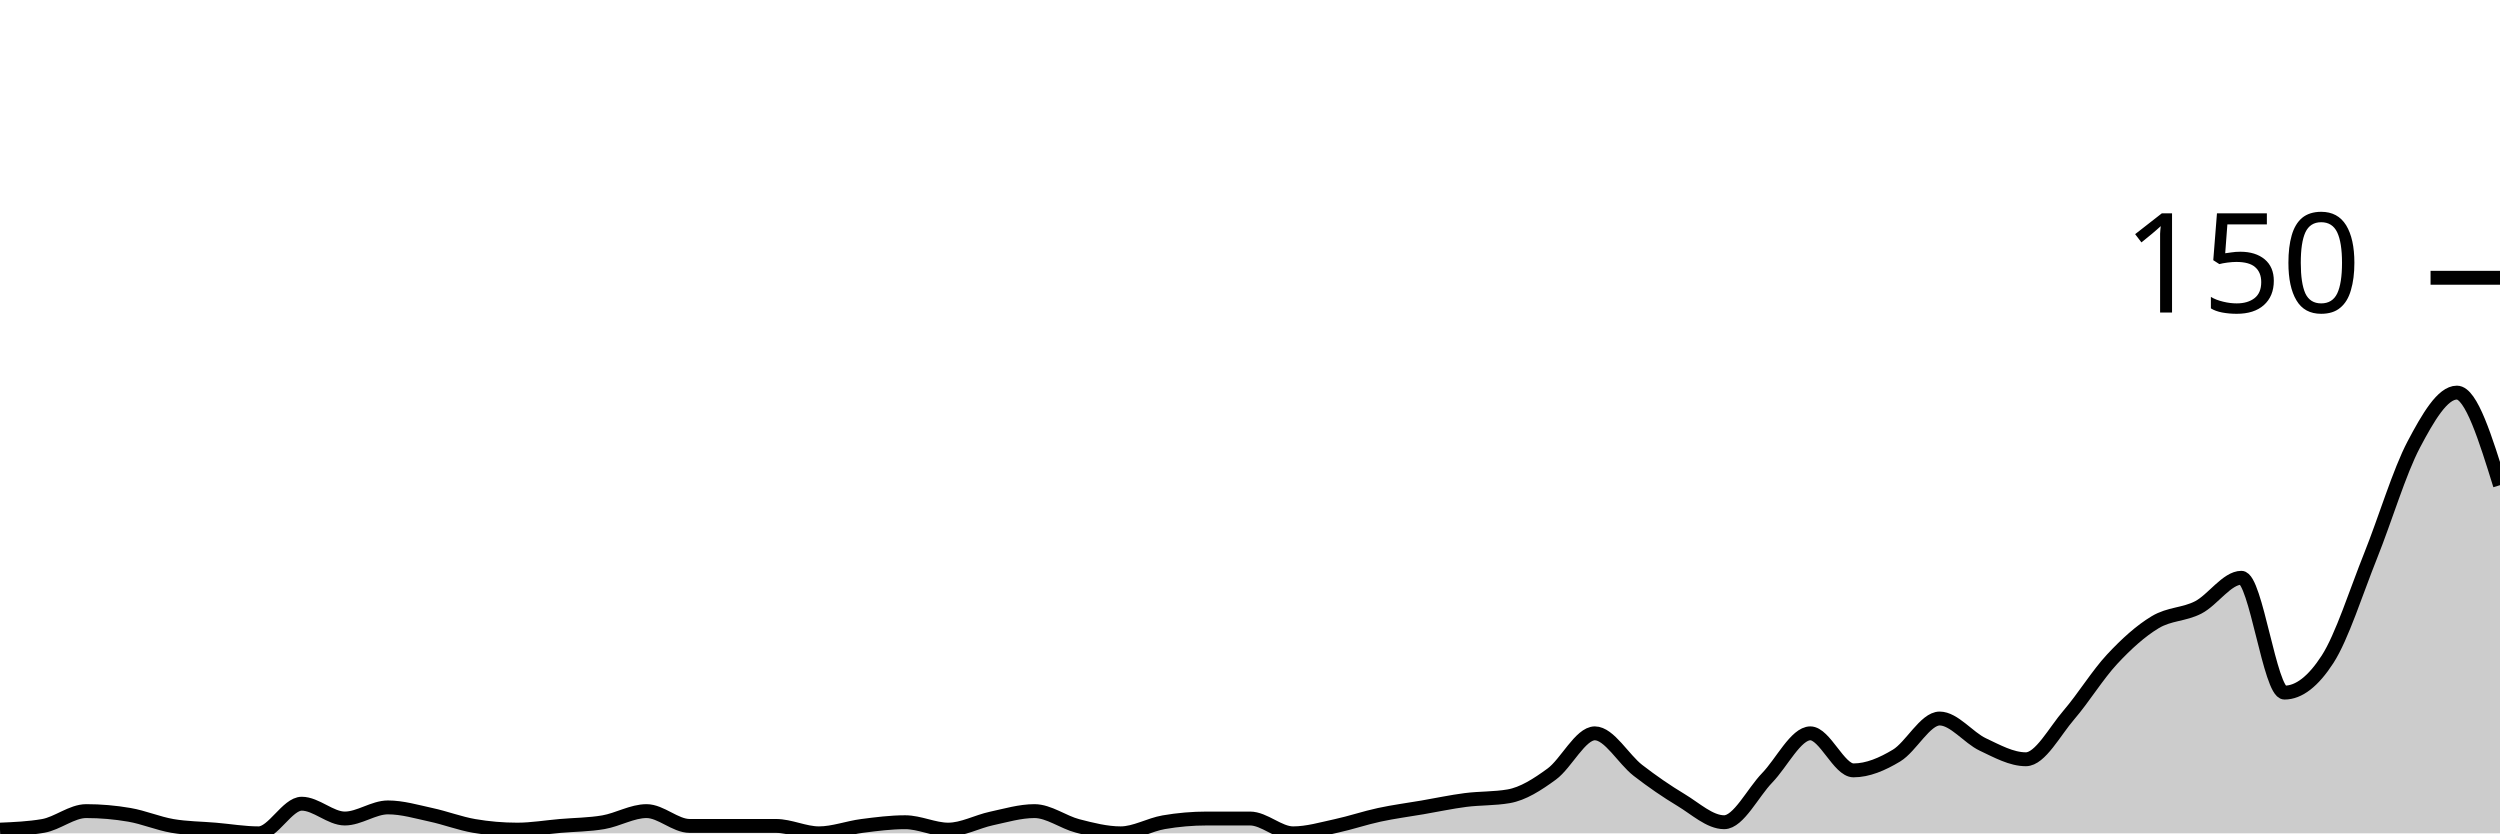
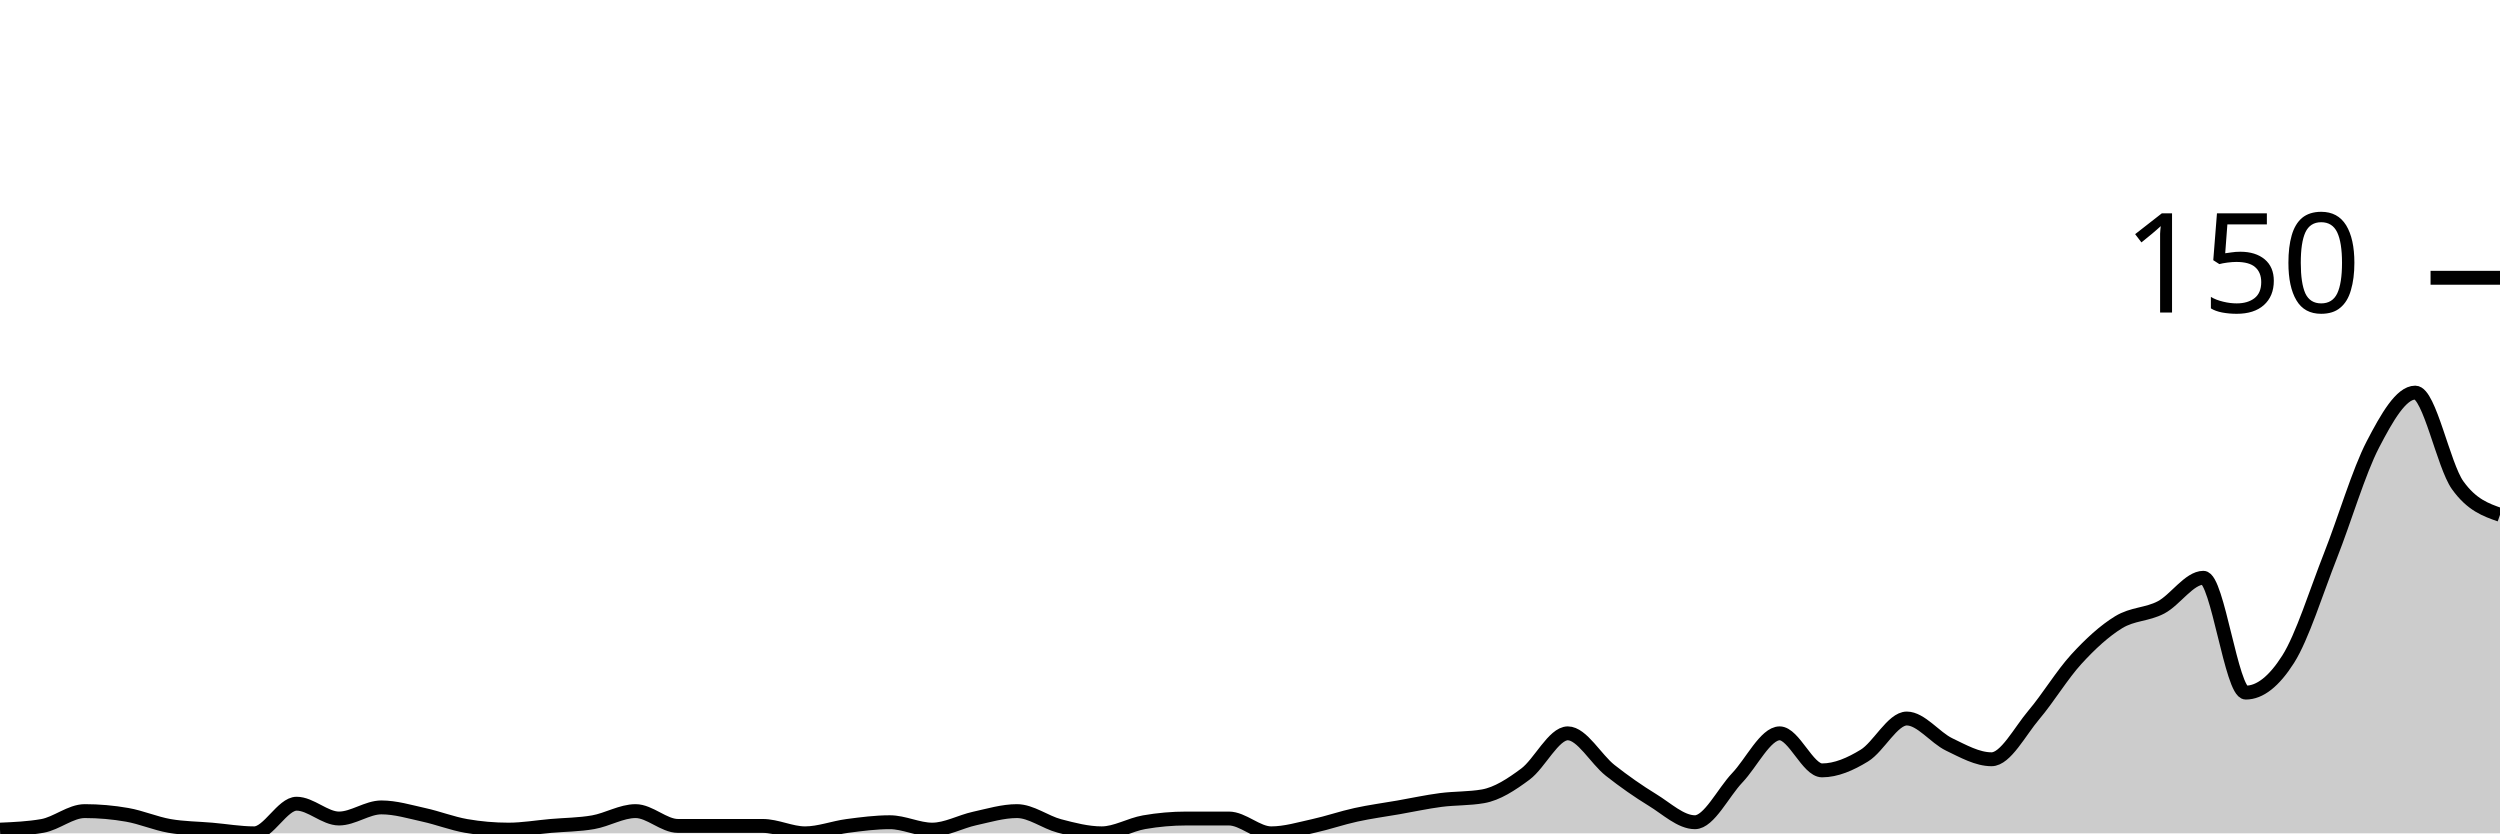
<svg xmlns="http://www.w3.org/2000/svg" viewBox="0 0 180 60">
  <g transform="translate(0,20)">
-     <path class="area" fill="rgba(0, 0, 0, 0.2)" d="M0,39.733C1.034,39.689,2.069,39.644,3.103,39.467C4.138,39.289,5.172,38.4,6.207,38.4C7.241,38.4,8.276,38.489,9.31,38.667C10.345,38.844,11.379,39.289,12.414,39.467C13.448,39.644,14.483,39.644,15.517,39.733C16.552,39.822,17.586,40,18.621,40C19.655,40,20.69,37.867,21.724,37.867C22.759,37.867,23.793,38.933,24.828,38.933C25.862,38.933,26.897,38.133,27.931,38.133C28.966,38.133,30,38.444,31.034,38.667C32.069,38.889,33.103,39.289,34.138,39.467C35.172,39.644,36.207,39.733,37.241,39.733C38.276,39.733,39.31,39.556,40.345,39.467C41.379,39.378,42.414,39.378,43.448,39.2C44.483,39.022,45.517,38.4,46.552,38.4C47.586,38.4,48.621,39.467,49.655,39.467C50.69,39.467,51.724,39.467,52.759,39.467C53.793,39.467,54.828,39.467,55.862,39.467C56.897,39.467,57.931,40,58.966,40C60,40,61.034,39.6,62.069,39.467C63.103,39.333,64.138,39.2,65.172,39.2C66.207,39.2,67.241,39.733,68.276,39.733C69.31,39.733,70.345,39.156,71.379,38.933C72.414,38.711,73.448,38.4,74.483,38.4C75.517,38.4,76.552,39.2,77.586,39.467C78.621,39.733,79.655,40,80.69,40C81.724,40,82.759,39.378,83.793,39.2C84.828,39.022,85.862,38.933,86.897,38.933C87.931,38.933,88.966,38.933,90,38.933C91.034,38.933,92.069,40,93.103,40C94.138,40,95.172,39.689,96.207,39.467C97.241,39.244,98.276,38.889,99.31,38.667C100.345,38.444,101.379,38.311,102.414,38.133C103.448,37.956,104.483,37.733,105.517,37.6C106.552,37.467,107.586,37.511,108.621,37.333C109.655,37.156,110.69,36.489,111.724,35.733C112.759,34.978,113.793,32.8,114.828,32.8C115.862,32.8,116.897,34.667,117.931,35.467C118.966,36.267,120,36.978,121.034,37.6C122.069,38.222,123.103,39.2,124.138,39.2C125.172,39.2,126.207,37.067,127.241,36C128.276,34.933,129.31,32.8,130.345,32.8C131.379,32.8,132.414,35.467,133.448,35.467C134.483,35.467,135.517,35.022,136.552,34.4C137.586,33.778,138.621,31.733,139.655,31.733C140.69,31.733,141.724,33.111,142.759,33.6C143.793,34.089,144.828,34.667,145.862,34.667C146.897,34.667,147.931,32.667,148.966,31.467C150,30.267,151.034,28.578,152.069,27.467C153.103,26.356,154.138,25.422,155.172,24.8C156.207,24.178,157.241,24.267,158.276,23.733C159.31,23.2,160.345,21.6,161.379,21.6C162.414,21.6,163.448,29.867,164.483,29.867C165.517,29.867,166.552,29.067,167.586,27.467C168.621,25.867,169.655,22.578,170.69,20C171.724,17.422,172.759,13.956,173.793,12C174.828,10.044,175.862,8.267,176.897,8.267C177.931,8.267,178.966,11.6,180,14.933L180,40C178.966,40,177.931,40,176.897,40C175.862,40,174.828,40,173.793,40C172.759,40,171.724,40,170.69,40C169.655,40,168.621,40,167.586,40C166.552,40,165.517,40,164.483,40C163.448,40,162.414,40,161.379,40C160.345,40,159.31,40,158.276,40C157.241,40,156.207,40,155.172,40C154.138,40,153.103,40,152.069,40C151.034,40,150,40,148.966,40C147.931,40,146.897,40,145.862,40C144.828,40,143.793,40,142.759,40C141.724,40,140.69,40,139.655,40C138.621,40,137.586,40,136.552,40C135.517,40,134.483,40,133.448,40C132.414,40,131.379,40,130.345,40C129.31,40,128.276,40,127.241,40C126.207,40,125.172,40,124.138,40C123.103,40,122.069,40,121.034,40C120,40,118.966,40,117.931,40C116.897,40,115.862,40,114.828,40C113.793,40,112.759,40,111.724,40C110.69,40,109.655,40,108.621,40C107.586,40,106.552,40,105.517,40C104.483,40,103.448,40,102.414,40C101.379,40,100.345,40,99.31,40C98.276,40,97.241,40,96.207,40C95.172,40,94.138,40,93.103,40C92.069,40,91.034,40,90,40C88.966,40,87.931,40,86.897,40C85.862,40,84.828,40,83.793,40C82.759,40,81.724,40,80.69,40C79.655,40,78.621,40,77.586,40C76.552,40,75.517,40,74.483,40C73.448,40,72.414,40,71.379,40C70.345,40,69.31,40,68.276,40C67.241,40,66.207,40,65.172,40C64.138,40,63.103,40,62.069,40C61.034,40,60,40,58.966,40C57.931,40,56.897,40,55.862,40C54.828,40,53.793,40,52.759,40C51.724,40,50.69,40,49.655,40C48.621,40,47.586,40,46.552,40C45.517,40,44.483,40,43.448,40C42.414,40,41.379,40,40.345,40C39.31,40,38.276,40,37.241,40C36.207,40,35.172,40,34.138,40C33.103,40,32.069,40,31.034,40C30,40,28.966,40,27.931,40C26.897,40,25.862,40,24.828,40C23.793,40,22.759,40,21.724,40C20.69,40,19.655,40,18.621,40C17.586,40,16.552,40,15.517,40C14.483,40,13.448,40,12.414,40C11.379,40,10.345,40,9.31,40C8.276,40,7.241,40,6.207,40C5.172,40,4.138,40,3.103,40C2.069,40,1.034,40,0,40Z" />
-     <path class="line" stroke="black" fill="none" d="M0,39.733C1.034,39.689,2.069,39.644,3.103,39.467C4.138,39.289,5.172,38.4,6.207,38.4C7.241,38.4,8.276,38.489,9.31,38.667C10.345,38.844,11.379,39.289,12.414,39.467C13.448,39.644,14.483,39.644,15.517,39.733C16.552,39.822,17.586,40,18.621,40C19.655,40,20.69,37.867,21.724,37.867C22.759,37.867,23.793,38.933,24.828,38.933C25.862,38.933,26.897,38.133,27.931,38.133C28.966,38.133,30,38.444,31.034,38.667C32.069,38.889,33.103,39.289,34.138,39.467C35.172,39.644,36.207,39.733,37.241,39.733C38.276,39.733,39.31,39.556,40.345,39.467C41.379,39.378,42.414,39.378,43.448,39.2C44.483,39.022,45.517,38.4,46.552,38.4C47.586,38.4,48.621,39.467,49.655,39.467C50.69,39.467,51.724,39.467,52.759,39.467C53.793,39.467,54.828,39.467,55.862,39.467C56.897,39.467,57.931,40,58.966,40C60,40,61.034,39.6,62.069,39.467C63.103,39.333,64.138,39.2,65.172,39.2C66.207,39.2,67.241,39.733,68.276,39.733C69.31,39.733,70.345,39.156,71.379,38.933C72.414,38.711,73.448,38.4,74.483,38.4C75.517,38.4,76.552,39.2,77.586,39.467C78.621,39.733,79.655,40,80.69,40C81.724,40,82.759,39.378,83.793,39.2C84.828,39.022,85.862,38.933,86.897,38.933C87.931,38.933,88.966,38.933,90,38.933C91.034,38.933,92.069,40,93.103,40C94.138,40,95.172,39.689,96.207,39.467C97.241,39.244,98.276,38.889,99.31,38.667C100.345,38.444,101.379,38.311,102.414,38.133C103.448,37.956,104.483,37.733,105.517,37.6C106.552,37.467,107.586,37.511,108.621,37.333C109.655,37.156,110.69,36.489,111.724,35.733C112.759,34.978,113.793,32.8,114.828,32.8C115.862,32.8,116.897,34.667,117.931,35.467C118.966,36.267,120,36.978,121.034,37.6C122.069,38.222,123.103,39.2,124.138,39.2C125.172,39.2,126.207,37.067,127.241,36C128.276,34.933,129.31,32.8,130.345,32.8C131.379,32.8,132.414,35.467,133.448,35.467C134.483,35.467,135.517,35.022,136.552,34.4C137.586,33.778,138.621,31.733,139.655,31.733C140.69,31.733,141.724,33.111,142.759,33.6C143.793,34.089,144.828,34.667,145.862,34.667C146.897,34.667,147.931,32.667,148.966,31.467C150,30.267,151.034,28.578,152.069,27.467C153.103,26.356,154.138,25.422,155.172,24.8C156.207,24.178,157.241,24.267,158.276,23.733C159.31,23.2,160.345,21.6,161.379,21.6C162.414,21.6,163.448,29.867,164.483,29.867C165.517,29.867,166.552,29.067,167.586,27.467C168.621,25.867,169.655,22.578,170.69,20C171.724,17.422,172.759,13.956,173.793,12C174.828,10.044,175.862,8.267,176.897,8.267C177.931,8.267,178.966,11.6,180,14.933" />
+     <path class="area" fill="rgba(0, 0, 0, 0.2)" d="M0,39.733C1.017,39.689,2.034,39.644,3.051,39.467C4.068,39.289,5.085,38.4,6.102,38.4C7.119,38.4,8.136,38.489,9.153,38.667C10.169,38.844,11.186,39.289,12.203,39.467C13.22,39.644,14.237,39.644,15.254,39.733C16.271,39.822,17.288,40,18.305,40C19.322,40,20.339,37.867,21.356,37.867C22.373,37.867,23.39,38.933,24.407,38.933C25.424,38.933,26.441,38.133,27.458,38.133C28.475,38.133,29.492,38.444,30.508,38.667C31.525,38.889,32.542,39.289,33.559,39.467C34.576,39.644,35.593,39.733,36.61,39.733C37.627,39.733,38.644,39.556,39.661,39.467C40.678,39.378,41.695,39.378,42.712,39.2C43.729,39.022,44.746,38.4,45.763,38.4C46.78,38.4,47.797,39.467,48.814,39.467C49.831,39.467,50.847,39.467,51.864,39.467C52.881,39.467,53.898,39.467,54.915,39.467C55.932,39.467,56.949,40,57.966,40C58.983,40,60,39.6,61.017,39.467C62.034,39.333,63.051,39.2,64.068,39.2C65.085,39.2,66.102,39.733,67.119,39.733C68.136,39.733,69.153,39.156,70.169,38.933C71.186,38.711,72.203,38.4,73.22,38.4C74.237,38.4,75.254,39.2,76.271,39.467C77.288,39.733,78.305,40,79.322,40C80.339,40,81.356,39.378,82.373,39.2C83.39,39.022,84.407,38.933,85.424,38.933C86.441,38.933,87.458,38.933,88.475,38.933C89.492,38.933,90.508,40,91.525,40C92.542,40,93.559,39.689,94.576,39.467C95.593,39.244,96.61,38.889,97.627,38.667C98.644,38.444,99.661,38.311,100.678,38.133C101.695,37.956,102.712,37.733,103.729,37.6C104.746,37.467,105.763,37.511,106.78,37.333C107.797,37.156,108.814,36.489,109.831,35.733C110.847,34.978,111.864,32.8,112.881,32.8C113.898,32.8,114.915,34.667,115.932,35.467C116.949,36.267,117.966,36.978,118.983,37.6C120,38.222,121.017,39.2,122.034,39.2C123.051,39.2,124.068,37.067,125.085,36C126.102,34.933,127.119,32.8,128.136,32.8C129.153,32.8,130.169,35.467,131.186,35.467C132.203,35.467,133.22,35.022,134.237,34.4C135.254,33.778,136.271,31.733,137.288,31.733C138.305,31.733,139.322,33.111,140.339,33.6C141.356,34.089,142.373,34.667,143.39,34.667C144.407,34.667,145.424,32.667,146.441,31.467C147.458,30.267,148.475,28.578,149.492,27.467C150.508,26.356,151.525,25.422,152.542,24.8C153.559,24.178,154.576,24.267,155.593,23.733C156.61,23.2,157.627,21.6,158.644,21.6C159.661,21.6,160.678,29.867,161.695,29.867C162.712,29.867,163.729,29.067,164.746,27.467C165.763,25.867,166.78,22.578,167.797,20C168.814,17.422,169.831,13.956,170.847,12C171.864,10.044,172.881,8.267,173.898,8.267C174.915,8.267,175.932,13.511,176.949,14.933C177.966,16.356,178.983,16.711,180,17.067L180,40C178.983,40,177.966,40,176.949,40C175.932,40,174.915,40,173.898,40C172.881,40,171.864,40,170.847,40C169.831,40,168.814,40,167.797,40C166.78,40,165.763,40,164.746,40C163.729,40,162.712,40,161.695,40C160.678,40,159.661,40,158.644,40C157.627,40,156.61,40,155.593,40C154.576,40,153.559,40,152.542,40C151.525,40,150.508,40,149.492,40C148.475,40,147.458,40,146.441,40C145.424,40,144.407,40,143.39,40C142.373,40,141.356,40,140.339,40C139.322,40,138.305,40,137.288,40C136.271,40,135.254,40,134.237,40C133.22,40,132.203,40,131.186,40C130.169,40,129.153,40,128.136,40C127.119,40,126.102,40,125.085,40C124.068,40,123.051,40,122.034,40C121.017,40,120,40,118.983,40C117.966,40,116.949,40,115.932,40C114.915,40,113.898,40,112.881,40C111.864,40,110.847,40,109.831,40C108.814,40,107.797,40,106.78,40C105.763,40,104.746,40,103.729,40C102.712,40,101.695,40,100.678,40C99.661,40,98.644,40,97.627,40C96.61,40,95.593,40,94.576,40C93.559,40,92.542,40,91.525,40C90.508,40,89.492,40,88.475,40C87.458,40,86.441,40,85.424,40C84.407,40,83.39,40,82.373,40C81.356,40,80.339,40,79.322,40C78.305,40,77.288,40,76.271,40C75.254,40,74.237,40,73.22,40C72.203,40,71.186,40,70.169,40C69.153,40,68.136,40,67.119,40C66.102,40,65.085,40,64.068,40C63.051,40,62.034,40,61.017,40C60,40,58.983,40,57.966,40C56.949,40,55.932,40,54.915,40C53.898,40,52.881,40,51.864,40C50.847,40,49.831,40,48.814,40C47.797,40,46.78,40,45.763,40C44.746,40,43.729,40,42.712,40C41.695,40,40.678,40,39.661,40C38.644,40,37.627,40,36.61,40C35.593,40,34.576,40,33.559,40C32.542,40,31.525,40,30.508,40C29.492,40,28.475,40,27.458,40C26.441,40,25.424,40,24.407,40C23.39,40,22.373,40,21.356,40C20.339,40,19.322,40,18.305,40C17.288,40,16.271,40,15.254,40C14.237,40,13.22,40,12.203,40C11.186,40,10.169,40,9.153,40C8.136,40,7.119,40,6.102,40C5.085,40,4.068,40,3.051,40C2.034,40,1.017,40,0,40Z" />
+     <path class="line" stroke="black" fill="none" d="M0,39.733C1.017,39.689,2.034,39.644,3.051,39.467C4.068,39.289,5.085,38.4,6.102,38.4C7.119,38.4,8.136,38.489,9.153,38.667C10.169,38.844,11.186,39.289,12.203,39.467C13.22,39.644,14.237,39.644,15.254,39.733C16.271,39.822,17.288,40,18.305,40C19.322,40,20.339,37.867,21.356,37.867C22.373,37.867,23.39,38.933,24.407,38.933C25.424,38.933,26.441,38.133,27.458,38.133C28.475,38.133,29.492,38.444,30.508,38.667C31.525,38.889,32.542,39.289,33.559,39.467C34.576,39.644,35.593,39.733,36.61,39.733C37.627,39.733,38.644,39.556,39.661,39.467C40.678,39.378,41.695,39.378,42.712,39.2C43.729,39.022,44.746,38.4,45.763,38.4C46.78,38.4,47.797,39.467,48.814,39.467C49.831,39.467,50.847,39.467,51.864,39.467C52.881,39.467,53.898,39.467,54.915,39.467C55.932,39.467,56.949,40,57.966,40C58.983,40,60,39.6,61.017,39.467C62.034,39.333,63.051,39.2,64.068,39.2C65.085,39.2,66.102,39.733,67.119,39.733C68.136,39.733,69.153,39.156,70.169,38.933C71.186,38.711,72.203,38.4,73.22,38.4C74.237,38.4,75.254,39.2,76.271,39.467C77.288,39.733,78.305,40,79.322,40C80.339,40,81.356,39.378,82.373,39.2C83.39,39.022,84.407,38.933,85.424,38.933C86.441,38.933,87.458,38.933,88.475,38.933C89.492,38.933,90.508,40,91.525,40C92.542,40,93.559,39.689,94.576,39.467C95.593,39.244,96.61,38.889,97.627,38.667C98.644,38.444,99.661,38.311,100.678,38.133C101.695,37.956,102.712,37.733,103.729,37.6C104.746,37.467,105.763,37.511,106.78,37.333C107.797,37.156,108.814,36.489,109.831,35.733C110.847,34.978,111.864,32.8,112.881,32.8C113.898,32.8,114.915,34.667,115.932,35.467C116.949,36.267,117.966,36.978,118.983,37.6C120,38.222,121.017,39.2,122.034,39.2C123.051,39.2,124.068,37.067,125.085,36C126.102,34.933,127.119,32.8,128.136,32.8C129.153,32.8,130.169,35.467,131.186,35.467C132.203,35.467,133.22,35.022,134.237,34.4C135.254,33.778,136.271,31.733,137.288,31.733C138.305,31.733,139.322,33.111,140.339,33.6C141.356,34.089,142.373,34.667,143.39,34.667C144.407,34.667,145.424,32.667,146.441,31.467C147.458,30.267,148.475,28.578,149.492,27.467C150.508,26.356,151.525,25.422,152.542,24.8C153.559,24.178,154.576,24.267,155.593,23.733C156.61,23.2,157.627,21.6,158.644,21.6C159.661,21.6,160.678,29.867,161.695,29.867C162.712,29.867,163.729,29.067,164.746,27.467C165.763,25.867,166.78,22.578,167.797,20C168.814,17.422,169.831,13.956,170.847,12C171.864,10.044,172.881,8.267,173.898,8.267C174.915,8.267,175.932,13.511,176.949,14.933C177.966,16.356,178.983,16.711,180,17.067" />
    <path class="axis-ceiling" stroke-width="1" stroke="black" fill="none" d="M175,0L180,0" />
    <text class="axis-ceiling-label" font-family="sans-serif" text-anchor="end" font-size="10px" x="170" y="2.5">150</text>
  </g>
</svg>
